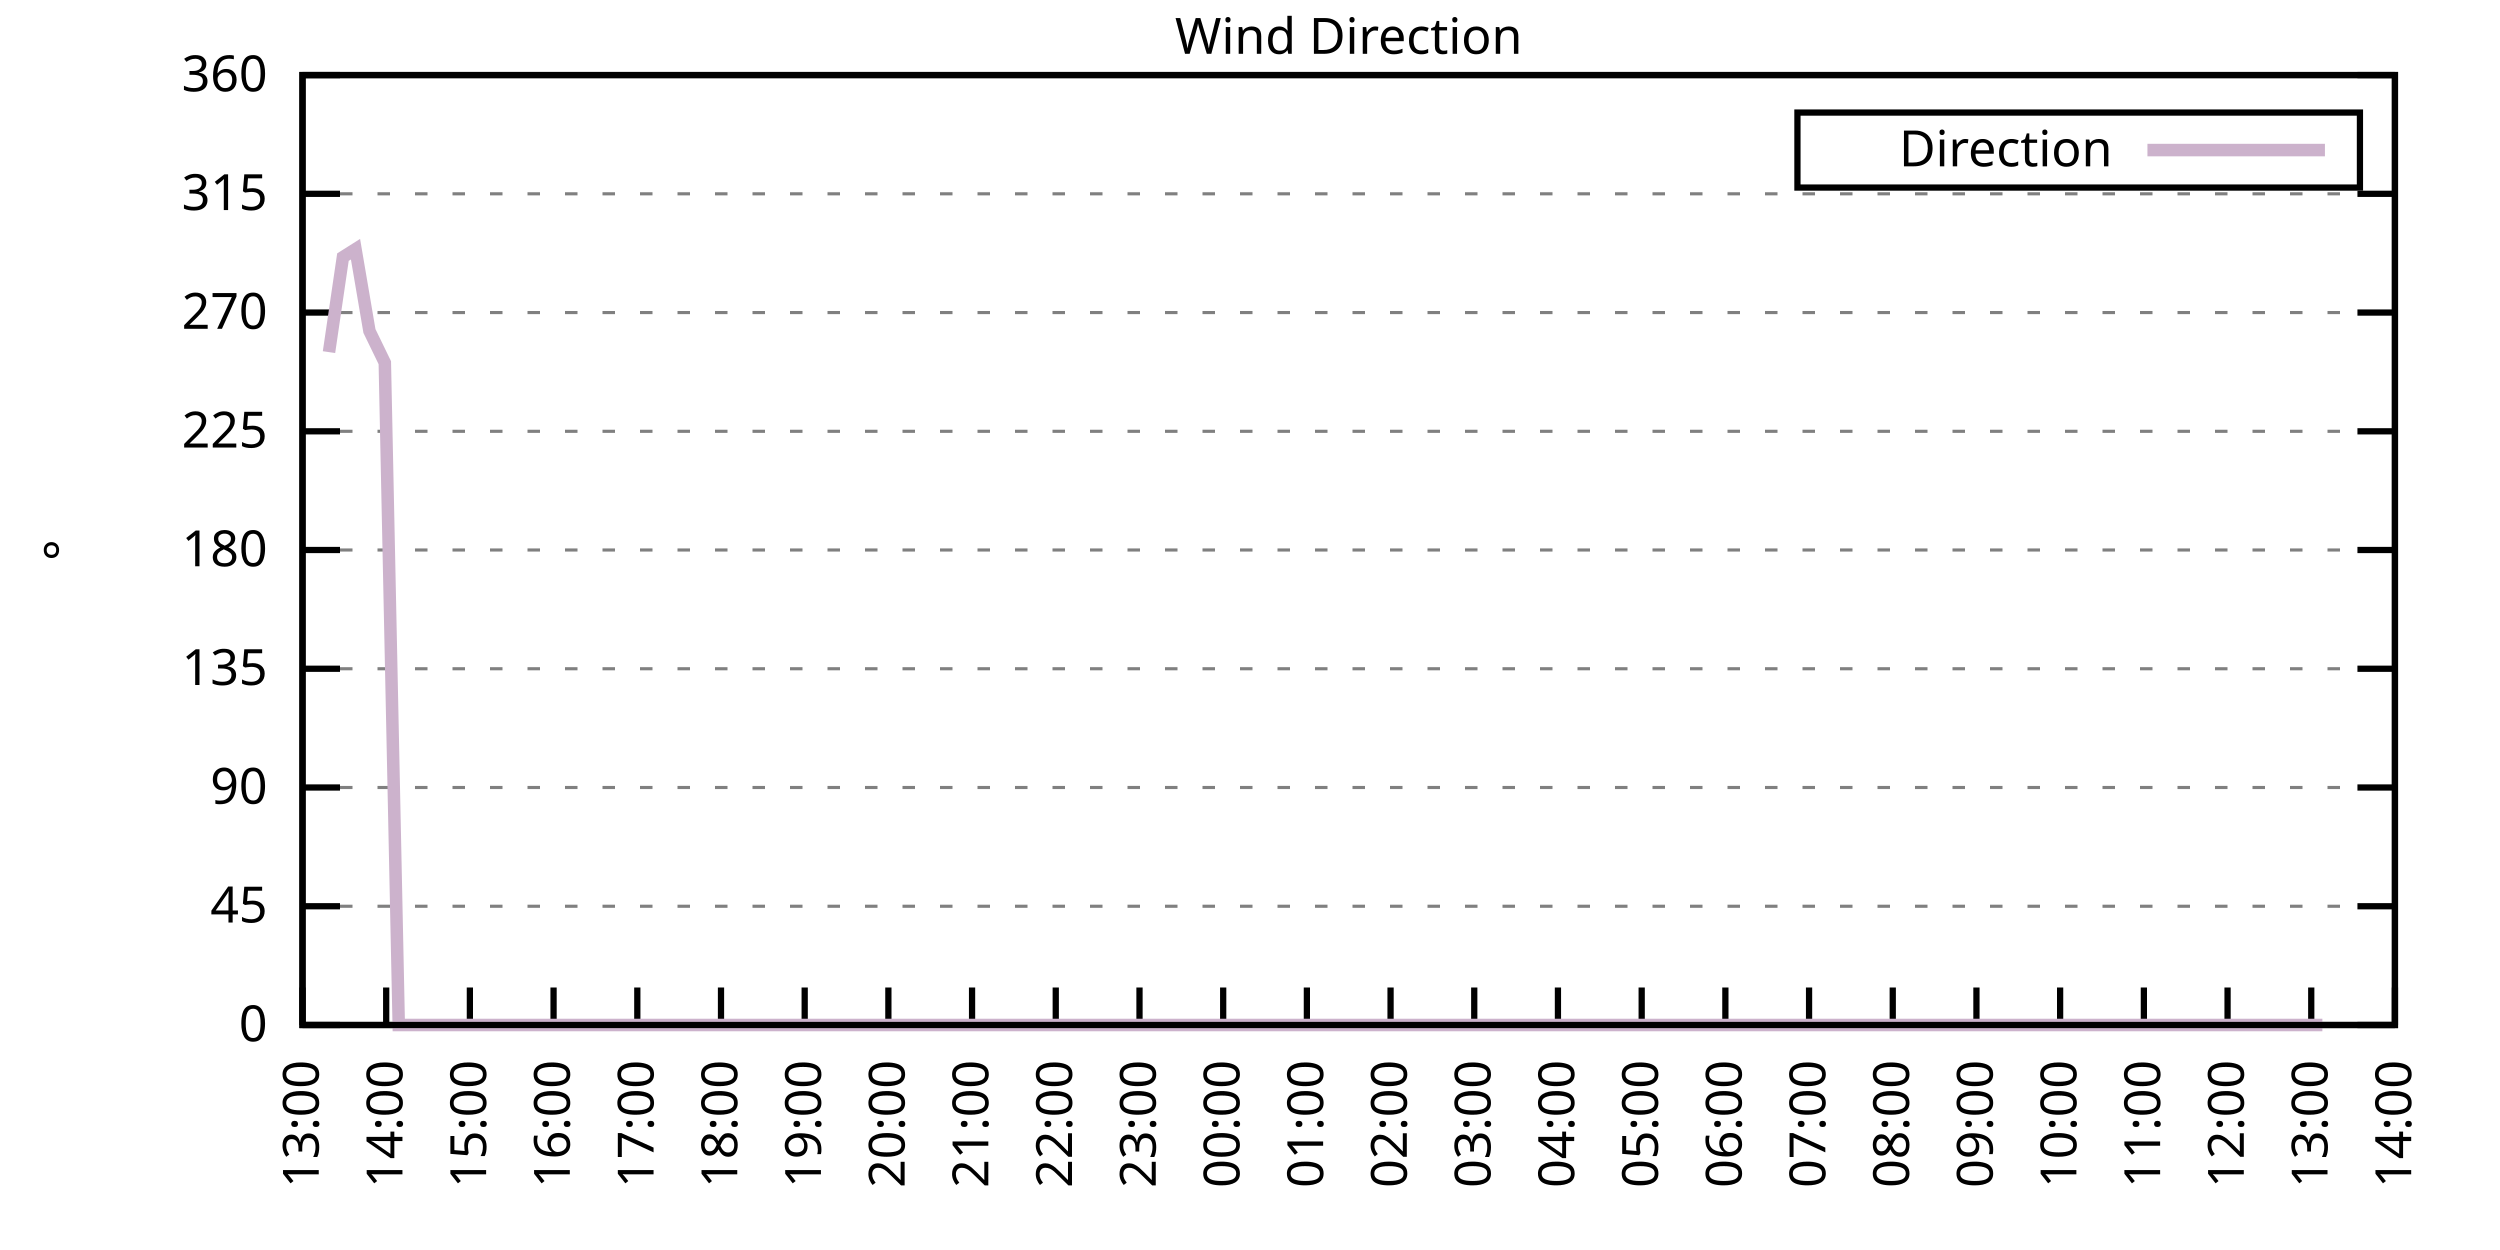
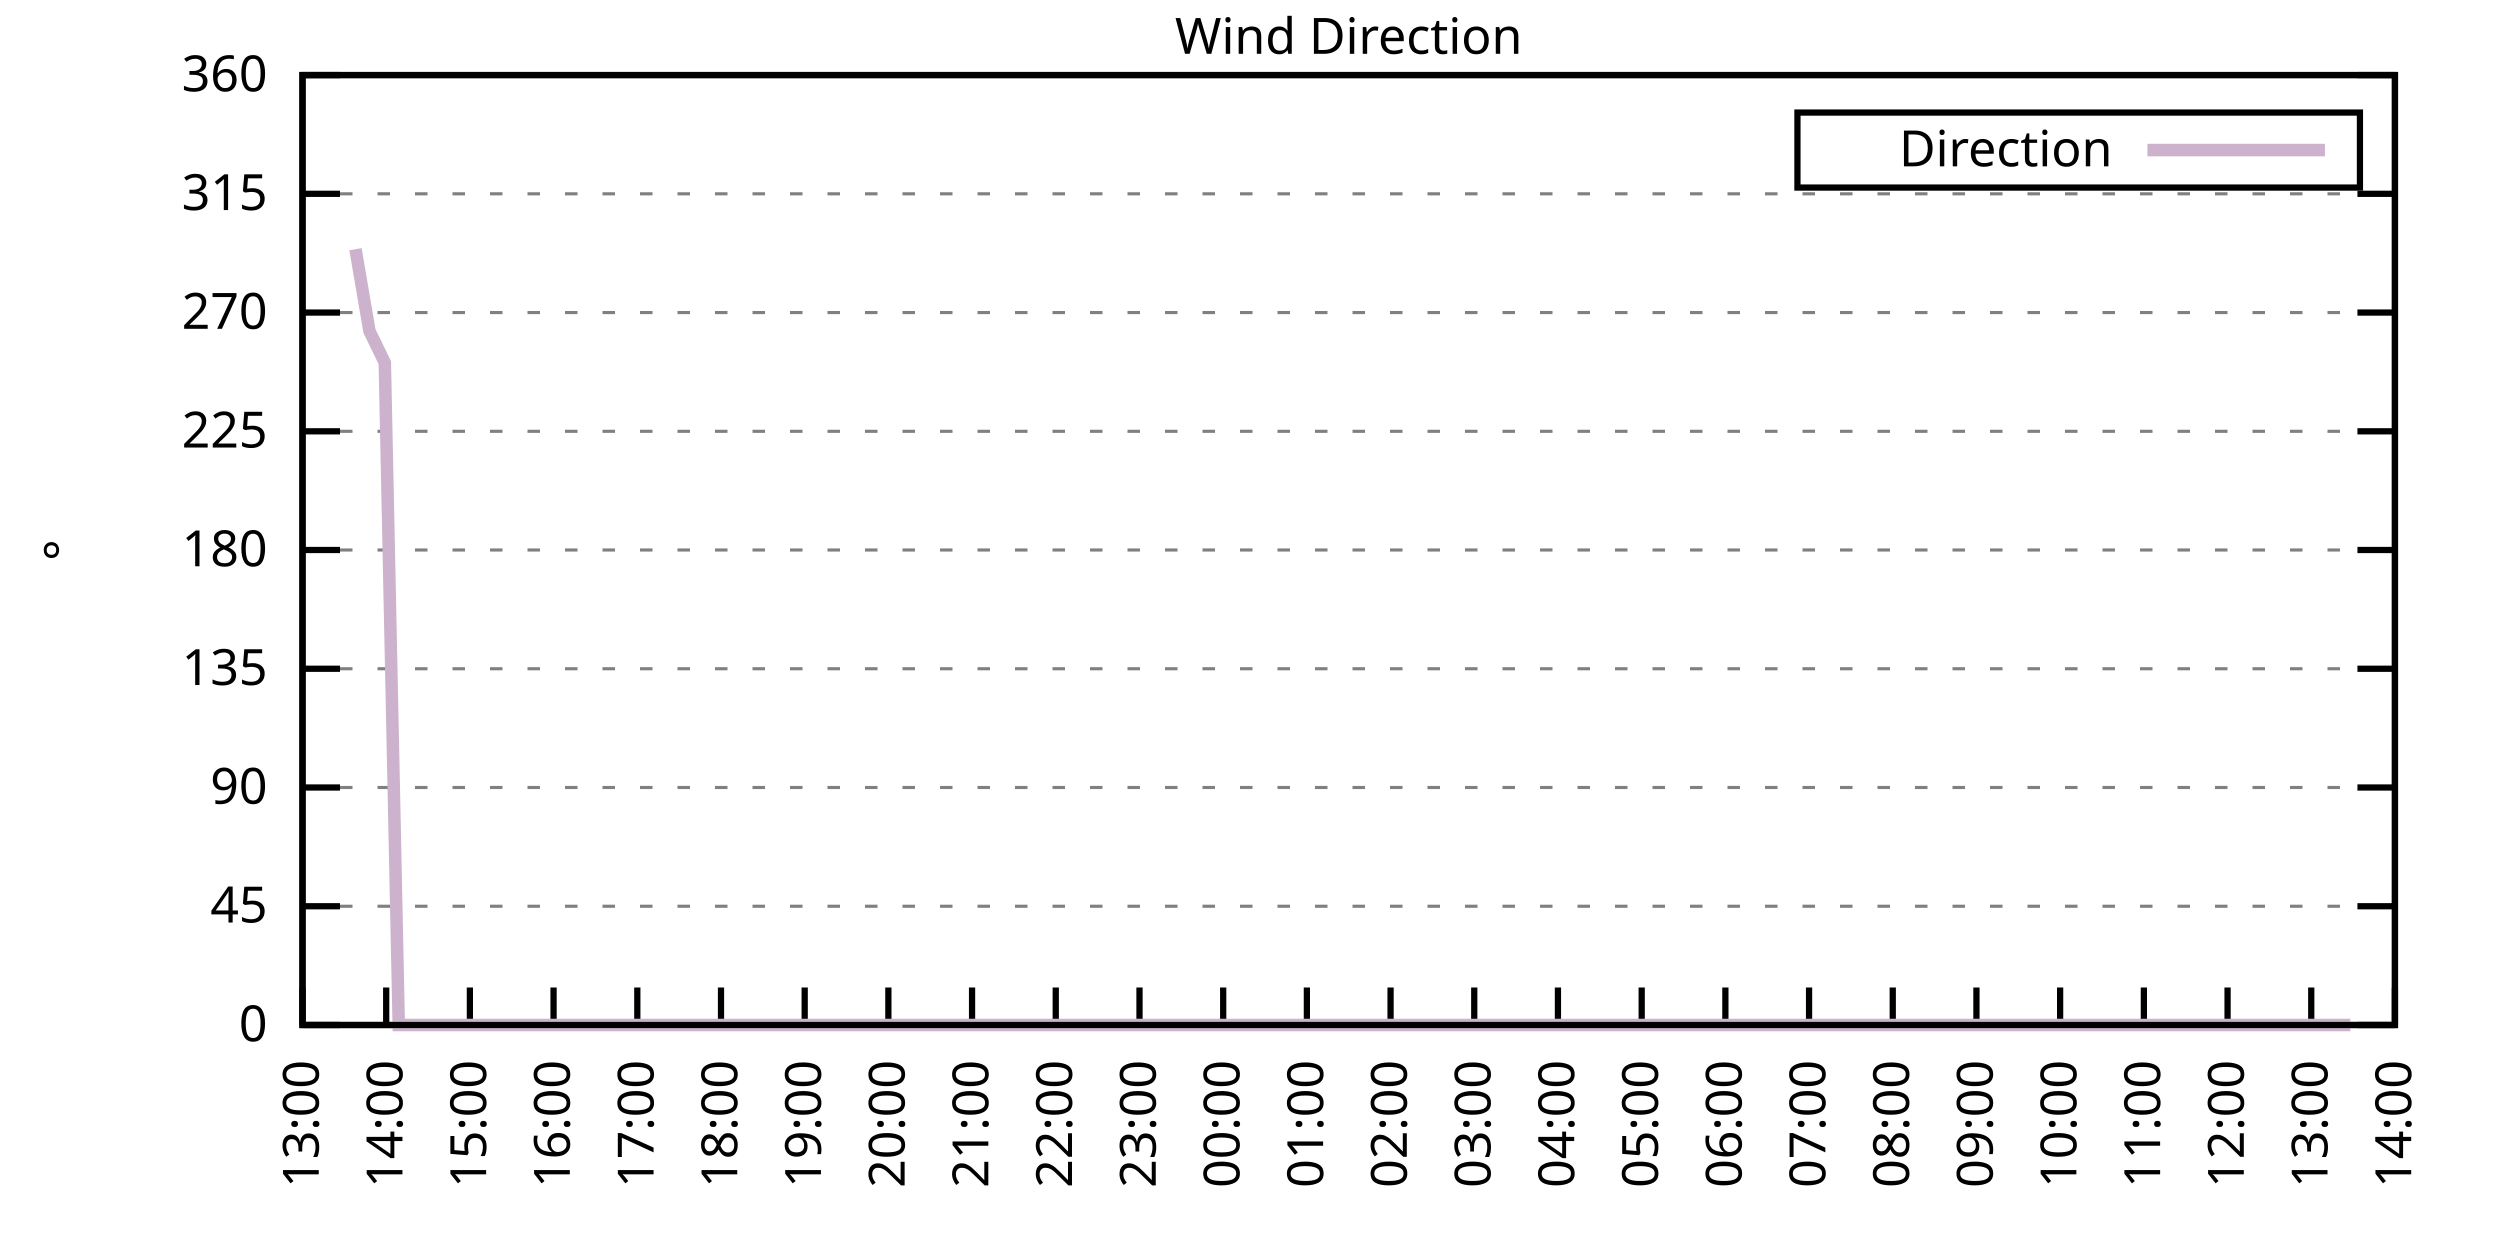
<svg xmlns="http://www.w3.org/2000/svg" xmlns:xlink="http://www.w3.org/1999/xlink" width="400" height="200" viewBox="0 0 400 200">
  <g id="gnuplot_canvas">
    <rect x="0" y="0" width="400" height="200" fill="none" />
    <defs>
      <circle id="gpDot" r="0.5" stroke-width="0.5" stroke="currentColor" />
      <path id="gpPt0" stroke-width="0.333" stroke="currentColor" d="M-1,0 h2 M0,-1 v2" />
      <path id="gpPt1" stroke-width="0.333" stroke="currentColor" d="M-1,-1 L1,1 M1,-1 L-1,1" />
      <path id="gpPt2" stroke-width="0.333" stroke="currentColor" d="M-1,0 L1,0 M0,-1 L0,1 M-1,-1 L1,1 M-1,1 L1,-1" />
      <rect id="gpPt3" stroke-width="0.333" stroke="currentColor" x="-1" y="-1" width="2" height="2" />
      <rect id="gpPt4" stroke-width="0.333" stroke="currentColor" fill="currentColor" x="-1" y="-1" width="2" height="2" />
      <circle id="gpPt5" stroke-width="0.333" stroke="currentColor" cx="0" cy="0" r="1" />
      <use xlink:href="#gpPt5" id="gpPt6" fill="currentColor" stroke="none" />
      <path id="gpPt7" stroke-width="0.333" stroke="currentColor" d="M0,-1.33 L-1.33,0.67 L1.33,0.67 z" />
      <use xlink:href="#gpPt7" id="gpPt8" fill="currentColor" stroke="none" />
      <use xlink:href="#gpPt7" id="gpPt9" stroke="currentColor" transform="rotate(180)" />
      <use xlink:href="#gpPt9" id="gpPt10" fill="currentColor" stroke="none" />
      <use xlink:href="#gpPt3" id="gpPt11" stroke="currentColor" transform="rotate(45)" />
      <use xlink:href="#gpPt11" id="gpPt12" fill="currentColor" stroke="none" />
      <path id="gpPt13" stroke-width="0.333" stroke="currentColor" d="M0,1.330 L1.265,0.411 L0.782,-1.067 L-0.782,-1.076 L-1.265,0.411 z" />
      <use xlink:href="#gpPt13" id="gpPt14" fill="currentColor" stroke="none" />
      <filter id="textbox" filterUnits="objectBoundingBox" x="0" y="0" height="1" width="1">
        <feFlood flood-color="white" flood-opacity="1" result="bgnd" />
        <feComposite in="SourceGraphic" in2="bgnd" operator="atop" />
      </filter>
      <filter id="greybox" filterUnits="objectBoundingBox" x="0" y="0" height="1" width="1">
        <feFlood flood-color="lightgrey" flood-opacity="1" result="grey" />
        <feComposite in="SourceGraphic" in2="grey" operator="atop" />
      </filter>
    </defs>
    <g fill="none" color="white" stroke="currentColor" stroke-width="1.00" stroke-linecap="butt" stroke-linejoin="miter">
</g>
    <g fill="none" color="black" stroke="currentColor" stroke-width="1.00" stroke-linecap="butt" stroke-linejoin="miter">
      <g stroke="none" shape-rendering="crispEdges">
        <polygon fill="rgb(255, 255, 255)" points="48.40,164.00 383.18,164.00 383.18,12.02 48.40,12.02 " />
      </g>
    </g>
    <g fill="none" color="black" stroke="currentColor" stroke-width="1.00" stroke-linecap="butt" stroke-linejoin="miter">
</g>
    <g fill="none" color="black" stroke="black" stroke-width="0.50" stroke-linecap="butt" stroke-linejoin="miter">
</g>
    <g fill="none" color="gray" stroke="currentColor" stroke-width="0.50" stroke-linecap="butt" stroke-linejoin="miter">
      <path stroke="gray" stroke-dasharray="2,4" class="gridline" d="M48.40,164.00 L383.19,164.00  " />
    </g>
    <g fill="none" color="gray" stroke="gray" stroke-width="1.00" stroke-linecap="butt" stroke-linejoin="miter">
</g>
    <g fill="none" color="black" stroke="currentColor" stroke-width="1.00" stroke-linecap="butt" stroke-linejoin="miter">
      <path stroke="black" d="M48.40,164.00 L54.40,164.00 M383.19,164.00 L377.19,164.00  " />
      <g transform="translate(42.80,166.60)" stroke="none" fill="black" font-family="Sans" font-size="8.00" text-anchor="end">
        <text>
          <tspan font-family="Sans"> 0</tspan>
        </text>
      </g>
    </g>
    <g fill="none" color="black" stroke="currentColor" stroke-width="1.00" stroke-linecap="butt" stroke-linejoin="miter">
</g>
    <g fill="none" color="black" stroke="black" stroke-width="0.50" stroke-linecap="butt" stroke-linejoin="miter">
</g>
    <g fill="none" color="gray" stroke="currentColor" stroke-width="0.50" stroke-linecap="butt" stroke-linejoin="miter">
      <path stroke="gray" stroke-dasharray="2,4" class="gridline" d="M48.40,145.00 L383.19,145.00  " />
    </g>
    <g fill="none" color="gray" stroke="gray" stroke-width="1.00" stroke-linecap="butt" stroke-linejoin="miter">
</g>
    <g fill="none" color="black" stroke="currentColor" stroke-width="1.00" stroke-linecap="butt" stroke-linejoin="miter">
      <path stroke="black" d="M48.40,145.00 L54.40,145.00 M383.19,145.00 L377.19,145.00  " />
      <g transform="translate(42.80,147.60)" stroke="none" fill="black" font-family="Sans" font-size="8.00" text-anchor="end">
        <text>
          <tspan font-family="Sans"> 45</tspan>
        </text>
      </g>
    </g>
    <g fill="none" color="black" stroke="currentColor" stroke-width="1.00" stroke-linecap="butt" stroke-linejoin="miter">
</g>
    <g fill="none" color="black" stroke="black" stroke-width="0.50" stroke-linecap="butt" stroke-linejoin="miter">
</g>
    <g fill="none" color="gray" stroke="currentColor" stroke-width="0.50" stroke-linecap="butt" stroke-linejoin="miter">
      <path stroke="gray" stroke-dasharray="2,4" class="gridline" d="M48.40,126.00 L383.19,126.00  " />
    </g>
    <g fill="none" color="gray" stroke="gray" stroke-width="1.00" stroke-linecap="butt" stroke-linejoin="miter">
</g>
    <g fill="none" color="black" stroke="currentColor" stroke-width="1.00" stroke-linecap="butt" stroke-linejoin="miter">
      <path stroke="black" d="M48.40,126.00 L54.40,126.00 M383.19,126.00 L377.19,126.00  " />
      <g transform="translate(42.80,128.60)" stroke="none" fill="black" font-family="Sans" font-size="8.00" text-anchor="end">
        <text>
          <tspan font-family="Sans"> 90</tspan>
        </text>
      </g>
    </g>
    <g fill="none" color="black" stroke="currentColor" stroke-width="1.00" stroke-linecap="butt" stroke-linejoin="miter">
</g>
    <g fill="none" color="black" stroke="black" stroke-width="0.50" stroke-linecap="butt" stroke-linejoin="miter">
</g>
    <g fill="none" color="gray" stroke="currentColor" stroke-width="0.50" stroke-linecap="butt" stroke-linejoin="miter">
      <path stroke="gray" stroke-dasharray="2,4" class="gridline" d="M48.40,107.00 L383.19,107.00  " />
    </g>
    <g fill="none" color="gray" stroke="gray" stroke-width="1.00" stroke-linecap="butt" stroke-linejoin="miter">
</g>
    <g fill="none" color="black" stroke="currentColor" stroke-width="1.00" stroke-linecap="butt" stroke-linejoin="miter">
      <path stroke="black" d="M48.40,107.00 L54.40,107.00 M383.19,107.00 L377.19,107.00  " />
      <g transform="translate(42.80,109.60)" stroke="none" fill="black" font-family="Sans" font-size="8.00" text-anchor="end">
        <text>
          <tspan font-family="Sans"> 135</tspan>
        </text>
      </g>
    </g>
    <g fill="none" color="black" stroke="currentColor" stroke-width="1.00" stroke-linecap="butt" stroke-linejoin="miter">
</g>
    <g fill="none" color="black" stroke="black" stroke-width="0.50" stroke-linecap="butt" stroke-linejoin="miter">
</g>
    <g fill="none" color="gray" stroke="currentColor" stroke-width="0.50" stroke-linecap="butt" stroke-linejoin="miter">
      <path stroke="gray" stroke-dasharray="2,4" class="gridline" d="M48.40,88.00 L383.19,88.00  " />
    </g>
    <g fill="none" color="gray" stroke="gray" stroke-width="1.00" stroke-linecap="butt" stroke-linejoin="miter">
</g>
    <g fill="none" color="black" stroke="currentColor" stroke-width="1.00" stroke-linecap="butt" stroke-linejoin="miter">
      <path stroke="black" d="M48.40,88.00 L54.40,88.00 M383.19,88.00 L377.19,88.00  " />
      <g transform="translate(42.80,90.60)" stroke="none" fill="black" font-family="Sans" font-size="8.00" text-anchor="end">
        <text>
          <tspan font-family="Sans"> 180</tspan>
        </text>
      </g>
    </g>
    <g fill="none" color="black" stroke="currentColor" stroke-width="1.00" stroke-linecap="butt" stroke-linejoin="miter">
</g>
    <g fill="none" color="black" stroke="black" stroke-width="0.50" stroke-linecap="butt" stroke-linejoin="miter">
</g>
    <g fill="none" color="gray" stroke="currentColor" stroke-width="0.50" stroke-linecap="butt" stroke-linejoin="miter">
      <path stroke="gray" stroke-dasharray="2,4" class="gridline" d="M48.40,69.01 L383.19,69.01  " />
    </g>
    <g fill="none" color="gray" stroke="gray" stroke-width="1.00" stroke-linecap="butt" stroke-linejoin="miter">
</g>
    <g fill="none" color="black" stroke="currentColor" stroke-width="1.00" stroke-linecap="butt" stroke-linejoin="miter">
      <path stroke="black" d="M48.40,69.01 L54.40,69.01 M383.19,69.01 L377.19,69.01  " />
      <g transform="translate(42.80,71.61)" stroke="none" fill="black" font-family="Sans" font-size="8.00" text-anchor="end">
        <text>
          <tspan font-family="Sans"> 225</tspan>
        </text>
      </g>
    </g>
    <g fill="none" color="black" stroke="currentColor" stroke-width="1.00" stroke-linecap="butt" stroke-linejoin="miter">
</g>
    <g fill="none" color="black" stroke="black" stroke-width="0.50" stroke-linecap="butt" stroke-linejoin="miter">
</g>
    <g fill="none" color="gray" stroke="currentColor" stroke-width="0.50" stroke-linecap="butt" stroke-linejoin="miter">
      <path stroke="gray" stroke-dasharray="2,4" class="gridline" d="M48.40,50.01 L383.19,50.01  " />
    </g>
    <g fill="none" color="gray" stroke="gray" stroke-width="1.00" stroke-linecap="butt" stroke-linejoin="miter">
</g>
    <g fill="none" color="black" stroke="currentColor" stroke-width="1.00" stroke-linecap="butt" stroke-linejoin="miter">
      <path stroke="black" d="M48.40,50.01 L54.40,50.01 M383.19,50.01 L377.19,50.01  " />
      <g transform="translate(42.80,52.61)" stroke="none" fill="black" font-family="Sans" font-size="8.00" text-anchor="end">
        <text>
          <tspan font-family="Sans"> 270</tspan>
        </text>
      </g>
    </g>
    <g fill="none" color="black" stroke="currentColor" stroke-width="1.00" stroke-linecap="butt" stroke-linejoin="miter">
</g>
    <g fill="none" color="black" stroke="black" stroke-width="0.50" stroke-linecap="butt" stroke-linejoin="miter">
</g>
    <g fill="none" color="gray" stroke="currentColor" stroke-width="0.50" stroke-linecap="butt" stroke-linejoin="miter">
      <path stroke="gray" stroke-dasharray="2,4" class="gridline" d="M48.40,31.01 L383.19,31.01  " />
    </g>
    <g fill="none" color="gray" stroke="gray" stroke-width="1.00" stroke-linecap="butt" stroke-linejoin="miter">
</g>
    <g fill="none" color="black" stroke="currentColor" stroke-width="1.00" stroke-linecap="butt" stroke-linejoin="miter">
      <path stroke="black" d="M48.40,31.01 L54.40,31.01 M383.19,31.01 L377.19,31.01  " />
      <g transform="translate(42.80,33.61)" stroke="none" fill="black" font-family="Sans" font-size="8.00" text-anchor="end">
        <text>
          <tspan font-family="Sans"> 315</tspan>
        </text>
      </g>
    </g>
    <g fill="none" color="black" stroke="currentColor" stroke-width="1.00" stroke-linecap="butt" stroke-linejoin="miter">
</g>
    <g fill="none" color="black" stroke="black" stroke-width="0.50" stroke-linecap="butt" stroke-linejoin="miter">
</g>
    <g fill="none" color="gray" stroke="currentColor" stroke-width="0.50" stroke-linecap="butt" stroke-linejoin="miter">
      <path stroke="gray" stroke-dasharray="2,4" class="gridline" d="M48.40,12.01 L383.19,12.01  " />
    </g>
    <g fill="none" color="gray" stroke="gray" stroke-width="1.00" stroke-linecap="butt" stroke-linejoin="miter">
</g>
    <g fill="none" color="black" stroke="currentColor" stroke-width="1.00" stroke-linecap="butt" stroke-linejoin="miter">
      <path stroke="black" d="M48.40,12.01 L54.40,12.01 M383.19,12.01 L377.19,12.01  " />
      <g transform="translate(42.80,14.61)" stroke="none" fill="black" font-family="Sans" font-size="8.00" text-anchor="end">
        <text>
          <tspan font-family="Sans"> 360</tspan>
        </text>
      </g>
    </g>
    <g fill="none" color="black" stroke="currentColor" stroke-width="1.00" stroke-linecap="butt" stroke-linejoin="miter">
      <path stroke="black" d="M48.40,164.00 L48.40,158.00  " />
      <g transform="translate(51.00,169.60) rotate(270.00)" stroke="none" fill="black" font-family="Sans" font-size="8.00" text-anchor="end">
        <text>
          <tspan font-family="Sans">13:00</tspan>
        </text>
      </g>
    </g>
    <g fill="none" color="black" stroke="currentColor" stroke-width="1.00" stroke-linecap="butt" stroke-linejoin="miter">
      <path stroke="black" d="M61.79,164.00 L61.79,158.00  " />
      <g transform="translate(64.39,169.60) rotate(270.00)" stroke="none" fill="black" font-family="Sans" font-size="8.00" text-anchor="end">
        <text>
          <tspan font-family="Sans">14:00</tspan>
        </text>
      </g>
    </g>
    <g fill="none" color="black" stroke="currentColor" stroke-width="1.00" stroke-linecap="butt" stroke-linejoin="miter">
      <path stroke="black" d="M75.18,164.00 L75.18,158.00  " />
      <g transform="translate(77.78,169.60) rotate(270.00)" stroke="none" fill="black" font-family="Sans" font-size="8.00" text-anchor="end">
        <text>
          <tspan font-family="Sans">15:00</tspan>
        </text>
      </g>
    </g>
    <g fill="none" color="black" stroke="currentColor" stroke-width="1.00" stroke-linecap="butt" stroke-linejoin="miter">
      <path stroke="black" d="M88.57,164.00 L88.57,158.00  " />
      <g transform="translate(91.17,169.60) rotate(270.00)" stroke="none" fill="black" font-family="Sans" font-size="8.00" text-anchor="end">
        <text>
          <tspan font-family="Sans">16:00</tspan>
        </text>
      </g>
    </g>
    <g fill="none" color="black" stroke="currentColor" stroke-width="1.00" stroke-linecap="butt" stroke-linejoin="miter">
      <path stroke="black" d="M101.97,164.00 L101.97,158.00  " />
      <g transform="translate(104.57,169.60) rotate(270.00)" stroke="none" fill="black" font-family="Sans" font-size="8.00" text-anchor="end">
        <text>
          <tspan font-family="Sans">17:00</tspan>
        </text>
      </g>
    </g>
    <g fill="none" color="black" stroke="currentColor" stroke-width="1.00" stroke-linecap="butt" stroke-linejoin="miter">
      <path stroke="black" d="M115.36,164.00 L115.36,158.00  " />
      <g transform="translate(117.96,169.60) rotate(270.00)" stroke="none" fill="black" font-family="Sans" font-size="8.00" text-anchor="end">
        <text>
          <tspan font-family="Sans">18:00</tspan>
        </text>
      </g>
    </g>
    <g fill="none" color="black" stroke="currentColor" stroke-width="1.00" stroke-linecap="butt" stroke-linejoin="miter">
      <path stroke="black" d="M128.75,164.00 L128.75,158.00  " />
      <g transform="translate(131.35,169.60) rotate(270.00)" stroke="none" fill="black" font-family="Sans" font-size="8.00" text-anchor="end">
        <text>
          <tspan font-family="Sans">19:00</tspan>
        </text>
      </g>
    </g>
    <g fill="none" color="black" stroke="currentColor" stroke-width="1.00" stroke-linecap="butt" stroke-linejoin="miter">
      <path stroke="black" d="M142.14,164.00 L142.14,158.00  " />
      <g transform="translate(144.74,169.60) rotate(270.00)" stroke="none" fill="black" font-family="Sans" font-size="8.00" text-anchor="end">
        <text>
          <tspan font-family="Sans">20:00</tspan>
        </text>
      </g>
    </g>
    <g fill="none" color="black" stroke="currentColor" stroke-width="1.00" stroke-linecap="butt" stroke-linejoin="miter">
      <path stroke="black" d="M155.53,164.00 L155.53,158.00  " />
      <g transform="translate(158.13,169.60) rotate(270.00)" stroke="none" fill="black" font-family="Sans" font-size="8.00" text-anchor="end">
        <text>
          <tspan font-family="Sans">21:00</tspan>
        </text>
      </g>
    </g>
    <g fill="none" color="black" stroke="currentColor" stroke-width="1.00" stroke-linecap="butt" stroke-linejoin="miter">
      <path stroke="black" d="M168.92,164.00 L168.92,158.00  " />
      <g transform="translate(171.52,169.60) rotate(270.00)" stroke="none" fill="black" font-family="Sans" font-size="8.00" text-anchor="end">
        <text>
          <tspan font-family="Sans">22:00</tspan>
        </text>
      </g>
    </g>
    <g fill="none" color="black" stroke="currentColor" stroke-width="1.00" stroke-linecap="butt" stroke-linejoin="miter">
      <path stroke="black" d="M182.32,164.00 L182.32,158.00  " />
      <g transform="translate(184.92,169.60) rotate(270.00)" stroke="none" fill="black" font-family="Sans" font-size="8.00" text-anchor="end">
        <text>
          <tspan font-family="Sans">23:00</tspan>
        </text>
      </g>
    </g>
    <g fill="none" color="black" stroke="currentColor" stroke-width="1.00" stroke-linecap="butt" stroke-linejoin="miter">
      <path stroke="black" d="M195.71,164.00 L195.71,158.00  " />
      <g transform="translate(198.31,169.60) rotate(270.00)" stroke="none" fill="black" font-family="Sans" font-size="8.00" text-anchor="end">
        <text>
          <tspan font-family="Sans">00:00</tspan>
        </text>
      </g>
    </g>
    <g fill="none" color="black" stroke="currentColor" stroke-width="1.00" stroke-linecap="butt" stroke-linejoin="miter">
      <path stroke="black" d="M209.10,164.00 L209.10,158.00  " />
      <g transform="translate(211.70,169.60) rotate(270.00)" stroke="none" fill="black" font-family="Sans" font-size="8.00" text-anchor="end">
        <text>
          <tspan font-family="Sans">01:00</tspan>
        </text>
      </g>
    </g>
    <g fill="none" color="black" stroke="currentColor" stroke-width="1.00" stroke-linecap="butt" stroke-linejoin="miter">
      <path stroke="black" d="M222.49,164.00 L222.49,158.00  " />
      <g transform="translate(225.09,169.60) rotate(270.00)" stroke="none" fill="black" font-family="Sans" font-size="8.00" text-anchor="end">
        <text>
          <tspan font-family="Sans">02:00</tspan>
        </text>
      </g>
    </g>
    <g fill="none" color="black" stroke="currentColor" stroke-width="1.00" stroke-linecap="butt" stroke-linejoin="miter">
      <path stroke="black" d="M235.88,164.00 L235.88,158.00  " />
      <g transform="translate(238.48,169.60) rotate(270.00)" stroke="none" fill="black" font-family="Sans" font-size="8.00" text-anchor="end">
        <text>
          <tspan font-family="Sans">03:00</tspan>
        </text>
      </g>
    </g>
    <g fill="none" color="black" stroke="currentColor" stroke-width="1.00" stroke-linecap="butt" stroke-linejoin="miter">
      <path stroke="black" d="M249.27,164.00 L249.27,158.00  " />
      <g transform="translate(251.87,169.60) rotate(270.00)" stroke="none" fill="black" font-family="Sans" font-size="8.00" text-anchor="end">
        <text>
          <tspan font-family="Sans">04:00</tspan>
        </text>
      </g>
    </g>
    <g fill="none" color="black" stroke="currentColor" stroke-width="1.00" stroke-linecap="butt" stroke-linejoin="miter">
      <path stroke="black" d="M262.67,164.00 L262.67,158.00  " />
      <g transform="translate(265.27,169.60) rotate(270.00)" stroke="none" fill="black" font-family="Sans" font-size="8.00" text-anchor="end">
        <text>
          <tspan font-family="Sans">05:00</tspan>
        </text>
      </g>
    </g>
    <g fill="none" color="black" stroke="currentColor" stroke-width="1.00" stroke-linecap="butt" stroke-linejoin="miter">
      <path stroke="black" d="M276.06,164.00 L276.06,158.00  " />
      <g transform="translate(278.66,169.60) rotate(270.00)" stroke="none" fill="black" font-family="Sans" font-size="8.00" text-anchor="end">
        <text>
          <tspan font-family="Sans">06:00</tspan>
        </text>
      </g>
    </g>
    <g fill="none" color="black" stroke="currentColor" stroke-width="1.00" stroke-linecap="butt" stroke-linejoin="miter">
      <path stroke="black" d="M289.45,164.00 L289.45,158.00  " />
      <g transform="translate(292.05,169.60) rotate(270.00)" stroke="none" fill="black" font-family="Sans" font-size="8.00" text-anchor="end">
        <text>
          <tspan font-family="Sans">07:00</tspan>
        </text>
      </g>
    </g>
    <g fill="none" color="black" stroke="currentColor" stroke-width="1.00" stroke-linecap="butt" stroke-linejoin="miter">
      <path stroke="black" d="M302.84,164.00 L302.84,158.00  " />
      <g transform="translate(305.44,169.60) rotate(270.00)" stroke="none" fill="black" font-family="Sans" font-size="8.00" text-anchor="end">
        <text>
          <tspan font-family="Sans">08:00</tspan>
        </text>
      </g>
    </g>
    <g fill="none" color="black" stroke="currentColor" stroke-width="1.00" stroke-linecap="butt" stroke-linejoin="miter">
      <path stroke="black" d="M316.23,164.00 L316.23,158.00  " />
      <g transform="translate(318.83,169.60) rotate(270.00)" stroke="none" fill="black" font-family="Sans" font-size="8.00" text-anchor="end">
        <text>
          <tspan font-family="Sans">09:00</tspan>
        </text>
      </g>
    </g>
    <g fill="none" color="black" stroke="currentColor" stroke-width="1.00" stroke-linecap="butt" stroke-linejoin="miter">
      <path stroke="black" d="M329.62,164.00 L329.62,158.00  " />
      <g transform="translate(332.22,169.60) rotate(270.00)" stroke="none" fill="black" font-family="Sans" font-size="8.00" text-anchor="end">
        <text>
          <tspan font-family="Sans">10:00</tspan>
        </text>
      </g>
    </g>
    <g fill="none" color="black" stroke="currentColor" stroke-width="1.00" stroke-linecap="butt" stroke-linejoin="miter">
      <path stroke="black" d="M343.02,164.00 L343.02,158.00  " />
      <g transform="translate(345.62,169.60) rotate(270.00)" stroke="none" fill="black" font-family="Sans" font-size="8.00" text-anchor="end">
        <text>
          <tspan font-family="Sans">11:00</tspan>
        </text>
      </g>
    </g>
    <g fill="none" color="black" stroke="currentColor" stroke-width="1.00" stroke-linecap="butt" stroke-linejoin="miter">
      <path stroke="black" d="M356.41,164.00 L356.41,158.00  " />
      <g transform="translate(359.01,169.60) rotate(270.00)" stroke="none" fill="black" font-family="Sans" font-size="8.00" text-anchor="end">
        <text>
          <tspan font-family="Sans">12:00</tspan>
        </text>
      </g>
    </g>
    <g fill="none" color="black" stroke="currentColor" stroke-width="1.00" stroke-linecap="butt" stroke-linejoin="miter">
      <path stroke="black" d="M369.80,164.00 L369.80,158.00  " />
      <g transform="translate(372.40,169.60) rotate(270.00)" stroke="none" fill="black" font-family="Sans" font-size="8.00" text-anchor="end">
        <text>
          <tspan font-family="Sans">13:00</tspan>
        </text>
      </g>
    </g>
    <g fill="none" color="black" stroke="currentColor" stroke-width="1.00" stroke-linecap="butt" stroke-linejoin="miter">
      <path stroke="black" d="M383.19,164.00 L383.19,158.00  " />
      <g transform="translate(385.79,169.60) rotate(270.00)" stroke="none" fill="black" font-family="Sans" font-size="8.00" text-anchor="end">
        <text>
          <tspan font-family="Sans">14:00</tspan>
        </text>
      </g>
    </g>
    <g fill="none" color="black" stroke="currentColor" stroke-width="1.00" stroke-linecap="butt" stroke-linejoin="miter">
</g>
    <g fill="none" color="black" stroke="currentColor" stroke-width="1.00" stroke-linecap="butt" stroke-linejoin="miter">
      <path stroke="black" d="M48.40,12.01 L48.40,164.00 L383.19,164.00 L383.19,12.01 L48.40,12.01 Z  " />
    </g>
    <g fill="none" color="black" stroke="currentColor" stroke-width="1.00" stroke-linecap="butt" stroke-linejoin="miter">
</g>
    <g fill="none" color="black" stroke="currentColor" stroke-width="1.00" stroke-linecap="butt" stroke-linejoin="miter">
      <path stroke="black" d="M287.59,30.01 L287.59,18.01 L377.59,18.01 L377.59,30.01 L287.59,30.01 Z  " />
    </g>
    <g id="Wind_direction_plot_1">
      <g fill="none" color="white" stroke="black" stroke-width="2.00" stroke-linecap="butt" stroke-linejoin="miter">
</g>
      <g fill="none" color="black" stroke="currentColor" stroke-width="2.00" stroke-linecap="butt" stroke-linejoin="miter">
        <g transform="translate(337.99,26.61)" stroke="none" fill="black" font-family="Sans" font-size="8.00" text-anchor="end">
          <text>
            <tspan font-family="Sans">Direction</tspan>
          </text>
        </g>
      </g>
      <g fill="none" color="black" stroke="currentColor" stroke-width="2.00" stroke-linecap="butt" stroke-linejoin="miter">
-         <path stroke="rgb(204, 178, 204)" d="M343.59,24.01 L371.99,24.01 M52.64,56.34 L54.87,41.14 L56.88,39.87 L59.11,52.96 L61.57,58.03 L63.80,164.00   L65.81,164.00 L68.26,164.00 L70.05,164.00 L72.73,164.00 L74.51,164.00 L77.19,164.00 L78.98,164.00 L81.66,164.00   L83.44,164.00 L86.12,164.00 L87.91,164.00 L90.36,164.00 L92.37,164.00 L94.82,164.00 L97.28,164.00 L99.29,164.00   L101.74,164.00 L103.75,164.00 L106.21,164.00 L107.99,164.00 L110.45,164.00 L112.68,164.00 L114.91,164.00 L116.92,164.00   L119.60,164.00 L121.61,164.00 L124.06,164.00 L126.07,164.00 L128.30,164.00 L130.76,164.00 L132.77,164.00 L134.78,164.00   L137.45,164.00 L139.46,164.00 L141.92,164.00 L143.70,164.00 L146.16,164.00 L148.61,164.00 L150.40,164.00 L152.85,164.00   L154.86,164.00 L157.54,164.00 L159.33,164.00 L161.56,164.00 L164.24,164.00 L166.02,164.00 L168.48,164.00 L170.71,164.00   L173.17,164.00 L174.95,164.00 L177.41,164.00 L179.64,164.00 L182.09,164.00 L184.32,164.00 L186.33,164.00 L188.57,164.00   L191.02,164.00 L193.25,164.00 L195.48,164.00 L197.49,164.00 L199.95,164.00 L201.73,164.00 L204.41,164.00 L206.42,164.00   L208.88,164.00 L210.66,164.00 L212.67,164.00 L215.13,164.00 L217.13,164.00 L219.59,164.00 L222.27,164.00 L224.05,164.00   L225.84,164.00 L228.74,164.00 L231.20,164.00 L233.43,164.00 L235.44,164.00 L237.67,164.00 L240.12,164.00 L242.36,164.00   L244.36,164.00 L246.82,164.00 L248.60,164.00 L250.84,164.00 L253.07,164.00 L255.52,164.00 L257.76,164.00 L259.99,164.00   L262.00,164.00 L264.67,164.00 L266.68,164.00 L269.14,164.00 L270.92,164.00 L273.60,164.00 L275.39,164.00 L277.84,164.00   L280.30,164.00 L282.08,164.00 L284.54,164.00 L286.55,164.00 L289.00,164.00 L291.23,164.00 L293.69,164.00 L295.70,164.00   L297.71,164.00 L300.39,164.00 L302.17,164.00 L304.63,164.00 L309.09,164.00 L311.32,164.00 L313.78,164.00 L315.79,164.00   L318.24,164.00 L320.25,164.00 L322.70,164.00 L324.71,164.00 L326.95,164.00 L329.40,164.00 L331.41,164.00 L333.86,164.00   L335.65,164.00 L338.33,164.00 L340.11,164.00 L342.79,164.00 L344.80,164.00 L347.26,164.00 L349.49,164.00 L351.50,164.00   L353.73,164.00 L355.74,164.00 L358.19,164.00 L360.65,164.00 L362.88,164.00 L364.89,164.00 L367.34,164.00 L369.58,164.00   L371.58,164.00  " />
+         <path stroke="rgb(204, 178, 204)" d="M343.59,24.01 L371.99,24.01 M56.88,39.87 L59.11,52.96 L61.57,58.03 L63.80,164.00 L65.81,164.00 L68.26,164.00   L70.05,164.00 L72.73,164.00 L74.51,164.00 L77.19,164.00 L78.98,164.00 L81.66,164.00 L83.44,164.00 L86.12,164.00   L87.91,164.00 L90.36,164.00 L92.37,164.00 L94.82,164.00 L97.28,164.00 L99.29,164.00 L101.74,164.00 L103.75,164.00   L106.21,164.00 L107.99,164.00 L110.45,164.00 L112.68,164.00 L114.91,164.00 L116.92,164.00 L119.60,164.00 L121.61,164.00   L124.06,164.00 L126.07,164.00 L128.30,164.00 L130.76,164.00 L132.77,164.00 L134.78,164.00 L137.45,164.00 L139.46,164.00   L141.92,164.00 L143.70,164.00 L146.16,164.00 L148.61,164.00 L150.40,164.00 L152.85,164.00 L154.86,164.00 L157.54,164.00   L159.33,164.00 L161.56,164.00 L164.24,164.00 L166.02,164.00 L168.48,164.00 L170.71,164.00 L173.17,164.00 L174.95,164.00   L177.41,164.00 L179.64,164.00 L182.09,164.00 L184.32,164.00 L186.33,164.00 L188.57,164.00 L191.02,164.00 L193.25,164.00   L195.48,164.00 L197.49,164.00 L199.95,164.00 L201.73,164.00 L204.41,164.00 L206.42,164.00 L208.88,164.00 L210.66,164.00   L212.67,164.00 L215.13,164.00 L217.13,164.00 L219.59,164.00 L222.27,164.00 L224.05,164.00 L225.84,164.00 L228.74,164.00   L231.20,164.00 L233.43,164.00 L235.44,164.00 L237.67,164.00 L240.12,164.00 L242.36,164.00 L244.36,164.00 L246.82,164.00   L248.60,164.00 L250.84,164.00 L253.07,164.00 L255.52,164.00 L257.76,164.00 L259.99,164.00 L262.00,164.00 L264.67,164.00   L266.68,164.00 L269.14,164.00 L270.92,164.00 L273.60,164.00 L275.39,164.00 L277.84,164.00 L280.30,164.00 L282.08,164.00   L284.54,164.00 L286.55,164.00 L289.00,164.00 L291.23,164.00 L293.69,164.00 L295.70,164.00 L297.71,164.00 L300.39,164.00   L302.17,164.00 L304.63,164.00 L309.09,164.00 L311.32,164.00 L313.78,164.00 L315.79,164.00 L318.24,164.00 L320.25,164.00   L322.70,164.00 L324.71,164.00 L326.95,164.00 L329.40,164.00 L331.41,164.00 L333.86,164.00 L335.65,164.00 L338.33,164.00   L340.11,164.00 L342.79,164.00 L344.80,164.00 L347.26,164.00 L349.49,164.00 L351.50,164.00 L353.73,164.00 L355.74,164.00   L358.19,164.00 L360.65,164.00 L362.88,164.00 L364.89,164.00 L367.34,164.00 L369.58,164.00 L371.58,164.00 L374.04,164.00   L376.05,164.00  " />
      </g>
    </g>
    <g fill="none" color="black" stroke="currentColor" stroke-width="2.00" stroke-linecap="butt" stroke-linejoin="miter">
</g>
    <g fill="none" color="black" stroke="black" stroke-width="1.00" stroke-linecap="butt" stroke-linejoin="miter">
</g>
    <g fill="none" color="black" stroke="currentColor" stroke-width="1.00" stroke-linecap="butt" stroke-linejoin="miter">
      <path stroke="black" d="M48.40,12.01 L48.40,164.00 L383.19,164.00 L383.19,12.01 L48.40,12.01 Z  " />
      <g transform="translate(12.80,88.01) rotate(270.00)" stroke="none" fill="black" font-family="Sans" font-size="8.00" text-anchor="middle">
        <text>
          <tspan font-family="Sans">°</tspan>
        </text>
      </g>
    </g>
    <g fill="none" color="black" stroke="currentColor" stroke-width="1.00" stroke-linecap="butt" stroke-linejoin="miter">
</g>
    <g fill="none" color="black" stroke="currentColor" stroke-width="1.00" stroke-linecap="butt" stroke-linejoin="miter">
      <g transform="translate(215.79,8.61)" stroke="none" fill="black" font-family="Sans" font-size="8.00" text-anchor="middle">
        <text>
          <tspan font-family="Sans">Wind Direction</tspan>
        </text>
      </g>
    </g>
    <g fill="none" color="black" stroke="currentColor" stroke-width="1.00" stroke-linecap="butt" stroke-linejoin="miter">
</g>
  </g>
</svg>
